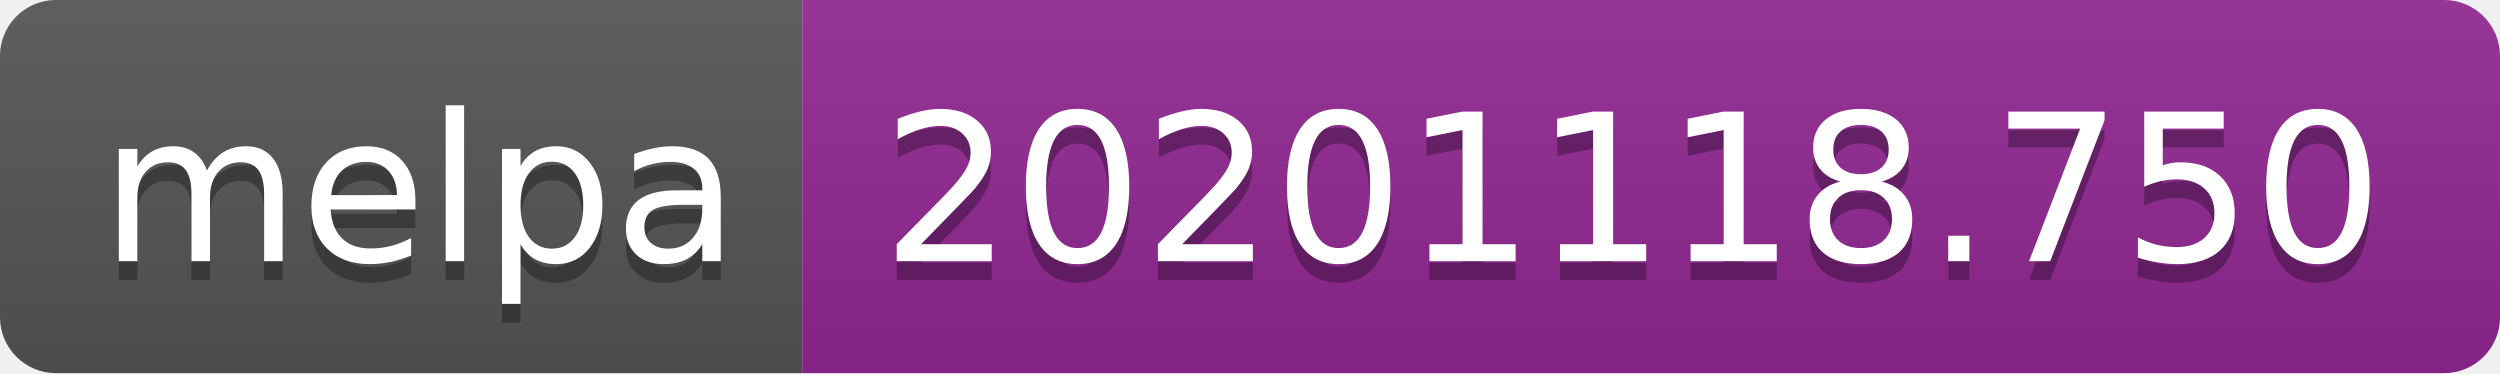
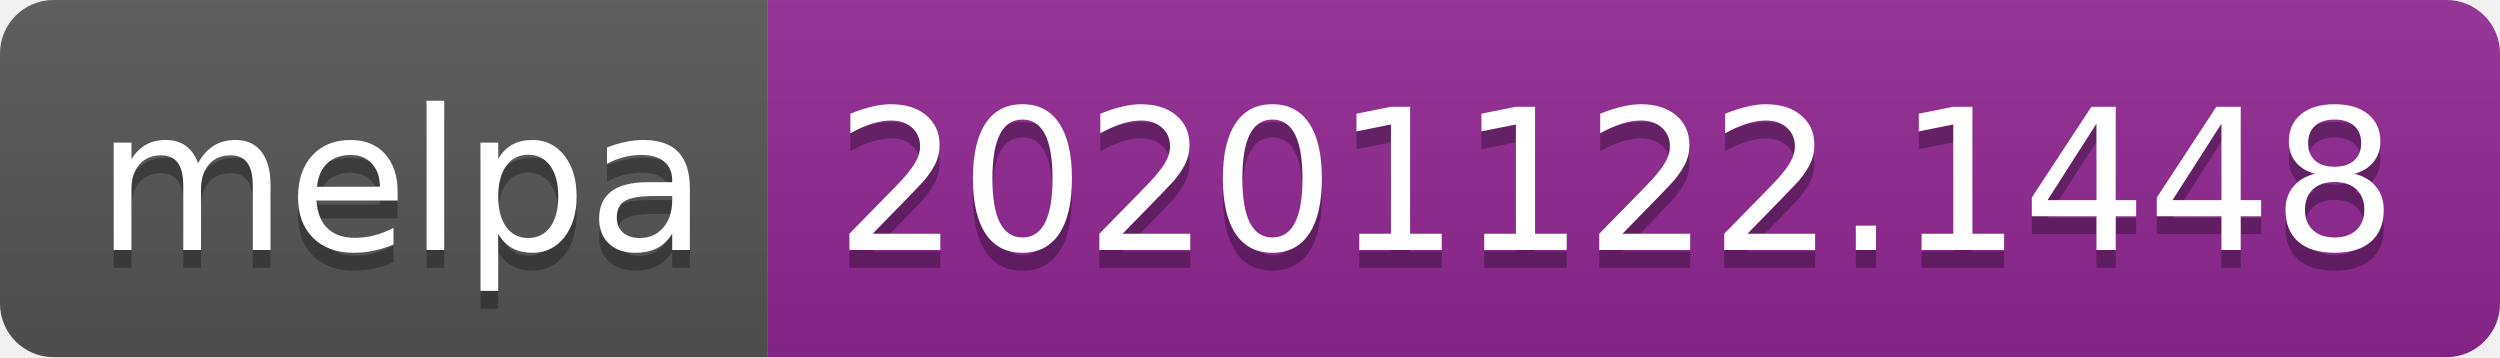
- <svg xmlns="http://www.w3.org/2000/svg" width="134" height="20" role="img" aria-label="melpa: 20201118.750">
+ <svg xmlns="http://www.w3.org/2000/svg" width="140" height="20" role="img" aria-label="melpa: 20201122.1448">
  <linearGradient id="s" x2="0" y2="100%">
    <stop offset="0" stop-color="#bbb" stop-opacity=".1" />
    <stop offset="1" stop-opacity=".1" />
  </linearGradient>
  <clipPath id="r">
-     <rect width="134" height="20" rx="3" fill="#fff" />
+     <rect width="140" height="20" rx="3" fill="#fff" />
  </clipPath>
  <g clip-path="url(#r)">
    <rect width="43" height="20" fill="#555" />
-     <rect x="43" width="91" height="20" fill="#922793" />
-     <rect width="134" height="20" fill="url(#s)" />
+     <rect x="43" width="97" height="20" fill="#922793" />
+     <rect width="140" height="20" fill="url(#s)" />
  </g>
  <g fill="#fff" text-anchor="middle" font-family="Verdana,Geneva,DejaVu Sans,sans-serif" text-rendering="geometricPrecision" font-size="110">
    <text aria-hidden="true" x="225" y="150" fill="#010101" fill-opacity=".3" transform="scale(.1)" textLength="330">melpa</text>
    <text x="225" y="140" transform="scale(.1)" fill="#fff" textLength="330">melpa</text>
-     <text aria-hidden="true" x="875" y="150" fill="#010101" fill-opacity=".3" transform="scale(.1)" textLength="810">20201118.750</text>
-     <text x="875" y="140" transform="scale(.1)" fill="#fff" textLength="810">20201118.750</text>
+     <text aria-hidden="true" x="905" y="150" fill="#010101" fill-opacity=".3" transform="scale(.1)" textLength="870">20201122.1448</text>
+     <text x="905" y="140" transform="scale(.1)" fill="#fff" textLength="870">20201122.1448</text>
  </g>
</svg>
